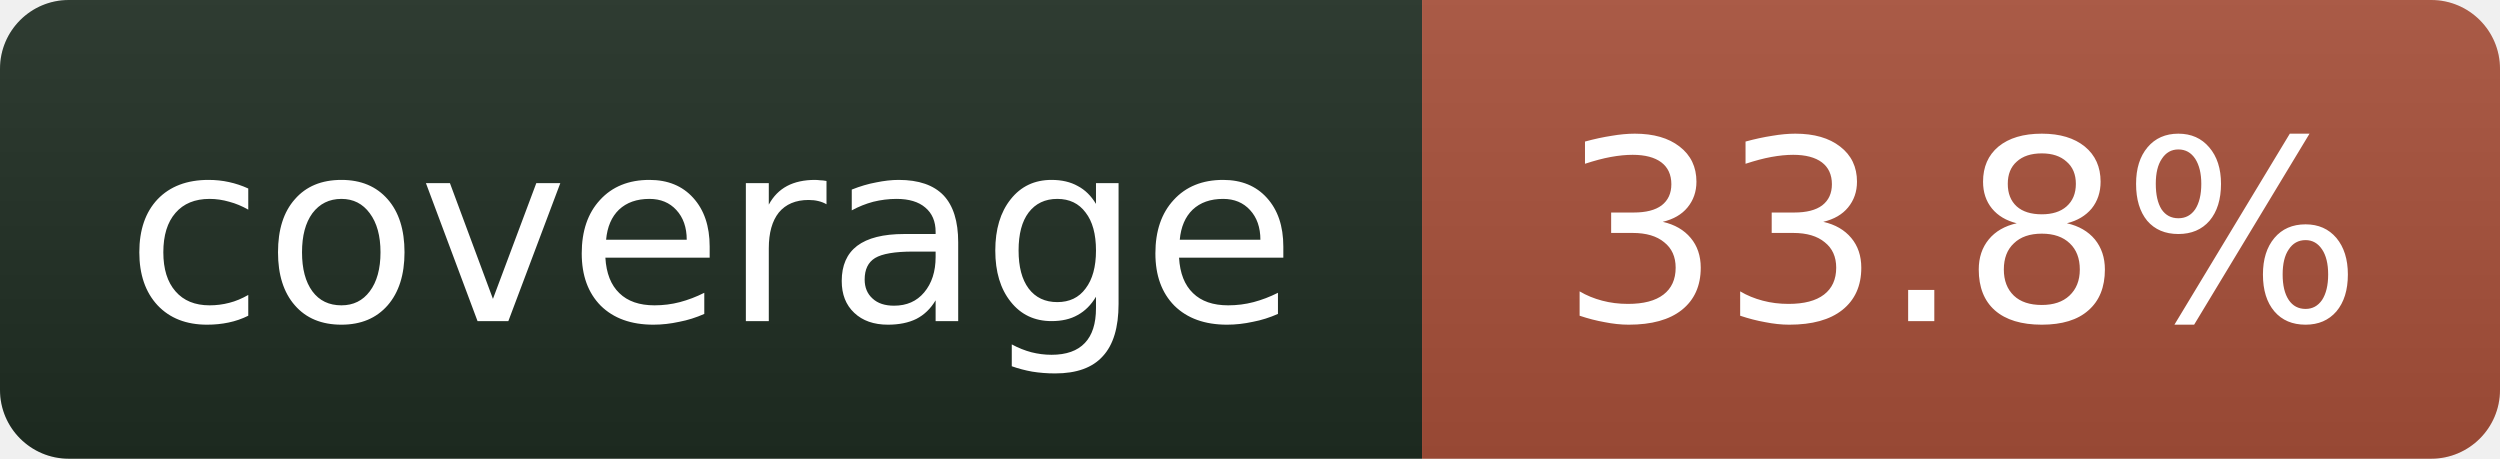
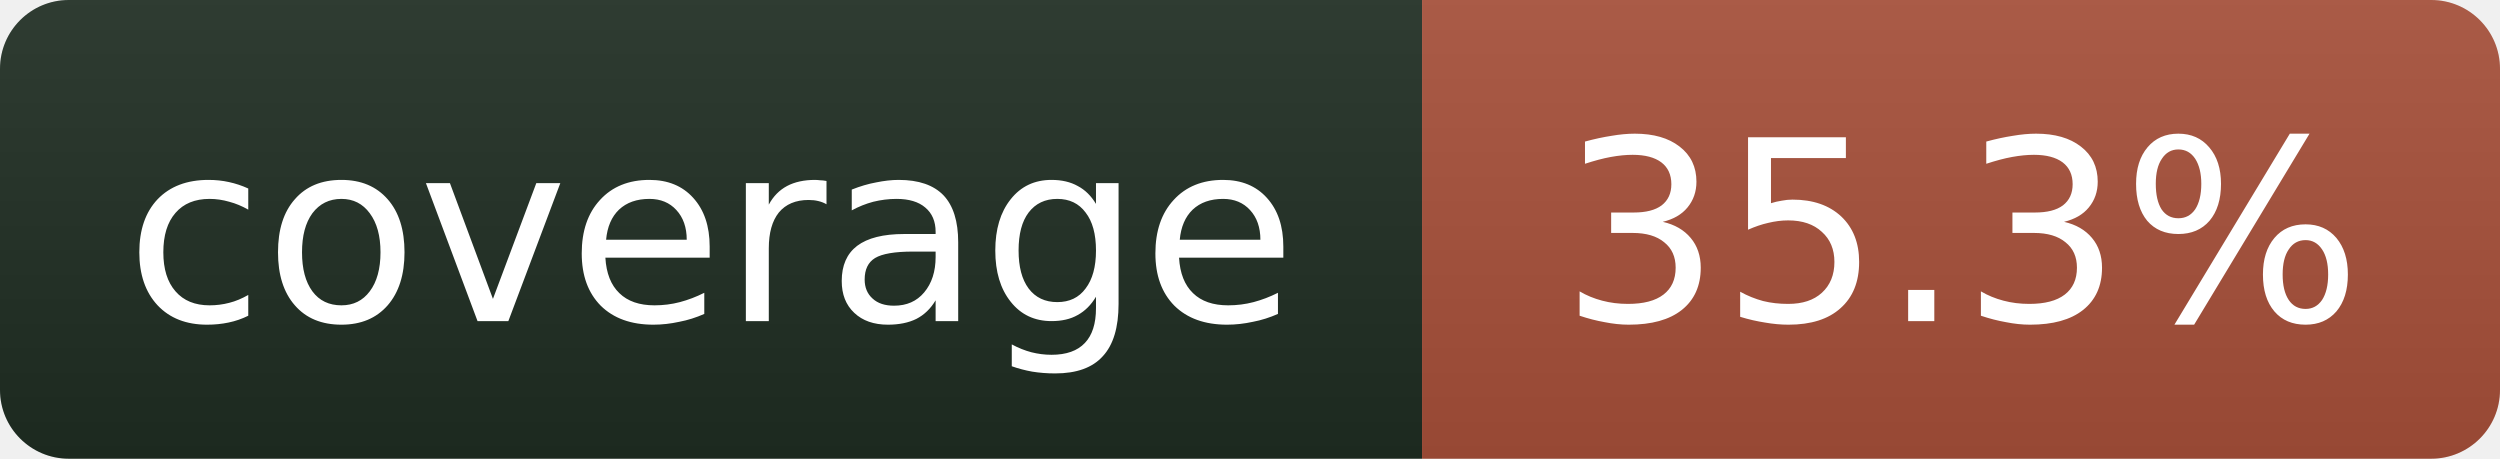
- <svg xmlns="http://www.w3.org/2000/svg" width="109" height="20" role="img" aria-label="coverage: 33.8%">
+ <svg xmlns="http://www.w3.org/2000/svg" width="109" height="20" role="img" aria-label="coverage: 35.3%">
  <linearGradient id="s" x2="0" y2="100%">
    <stop offset="0" stop-color="#bbb" stop-opacity=".1" />
    <stop offset="1" stop-opacity=".1" />
  </linearGradient>
  <clipPath id="r">
    <rect width="109" height="20" rx="3" fill="#fff" />
  </clipPath>
  <g clip-path="url(#r)">
    <rect width="62" height="20" fill="#1f2e23" />
    <rect x="62" width="47" height="20" fill="#a8503a" />
    <rect width="109" height="20" fill="url(#s)" />
  </g>
  <g fill="#fff" text-anchor="middle" font-family="Verdana,Geneva,DejaVu Sans,sans-serif" font-size="11">
    <text x="31" y="14">coverage</text>
-     <text x="85.5" y="14">33.8%</text>
+     <text x="85.5" y="14">35.3%</text>
  </g>
</svg>
